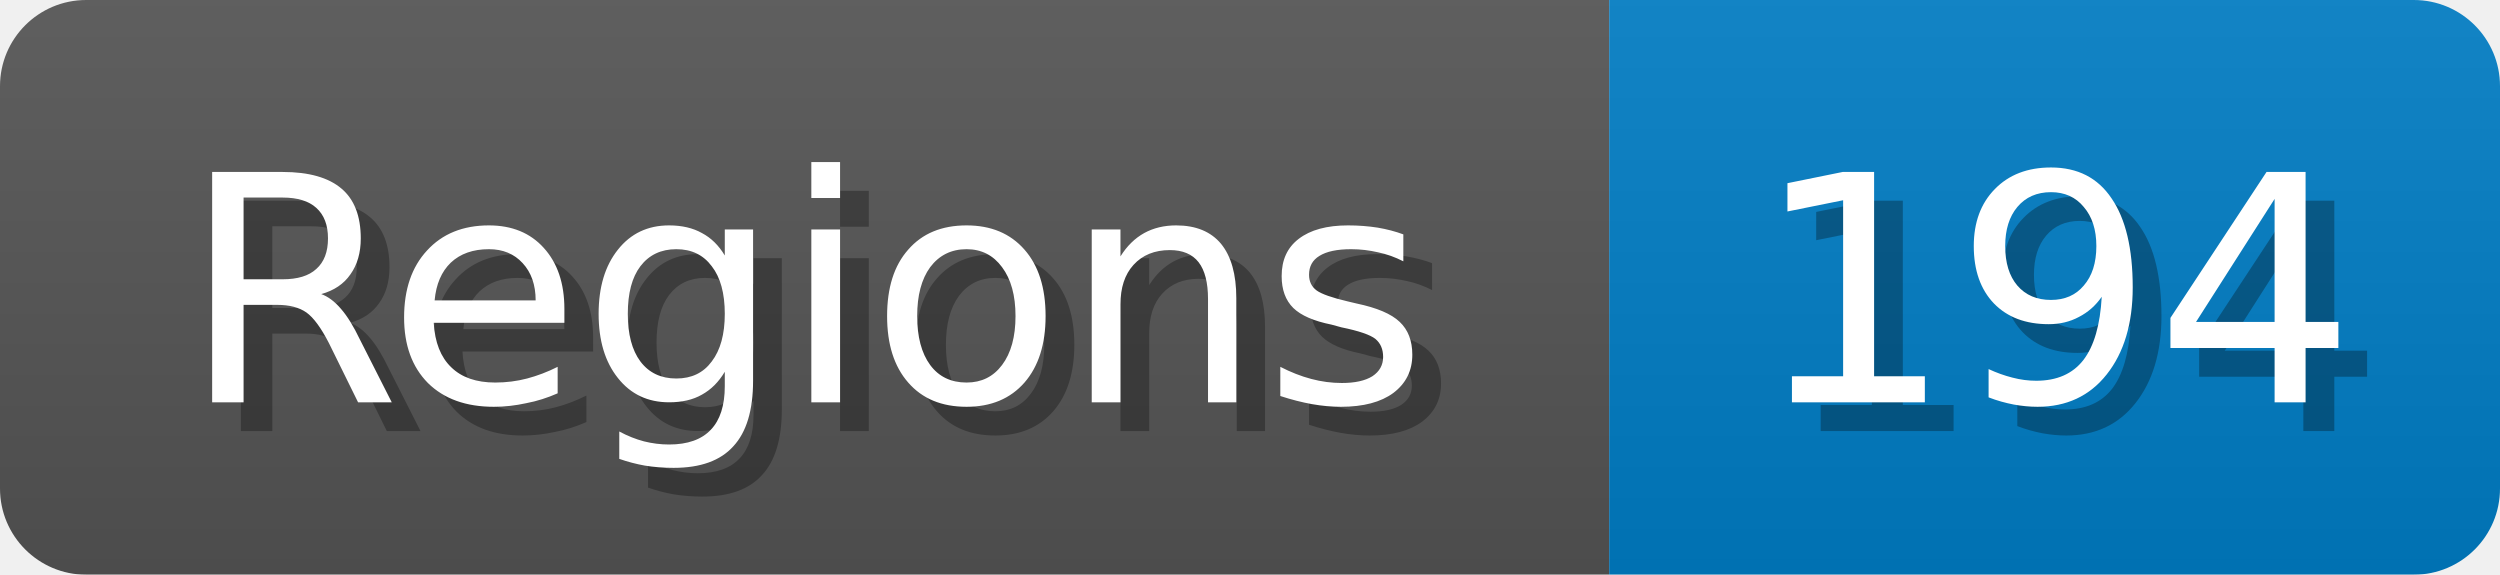
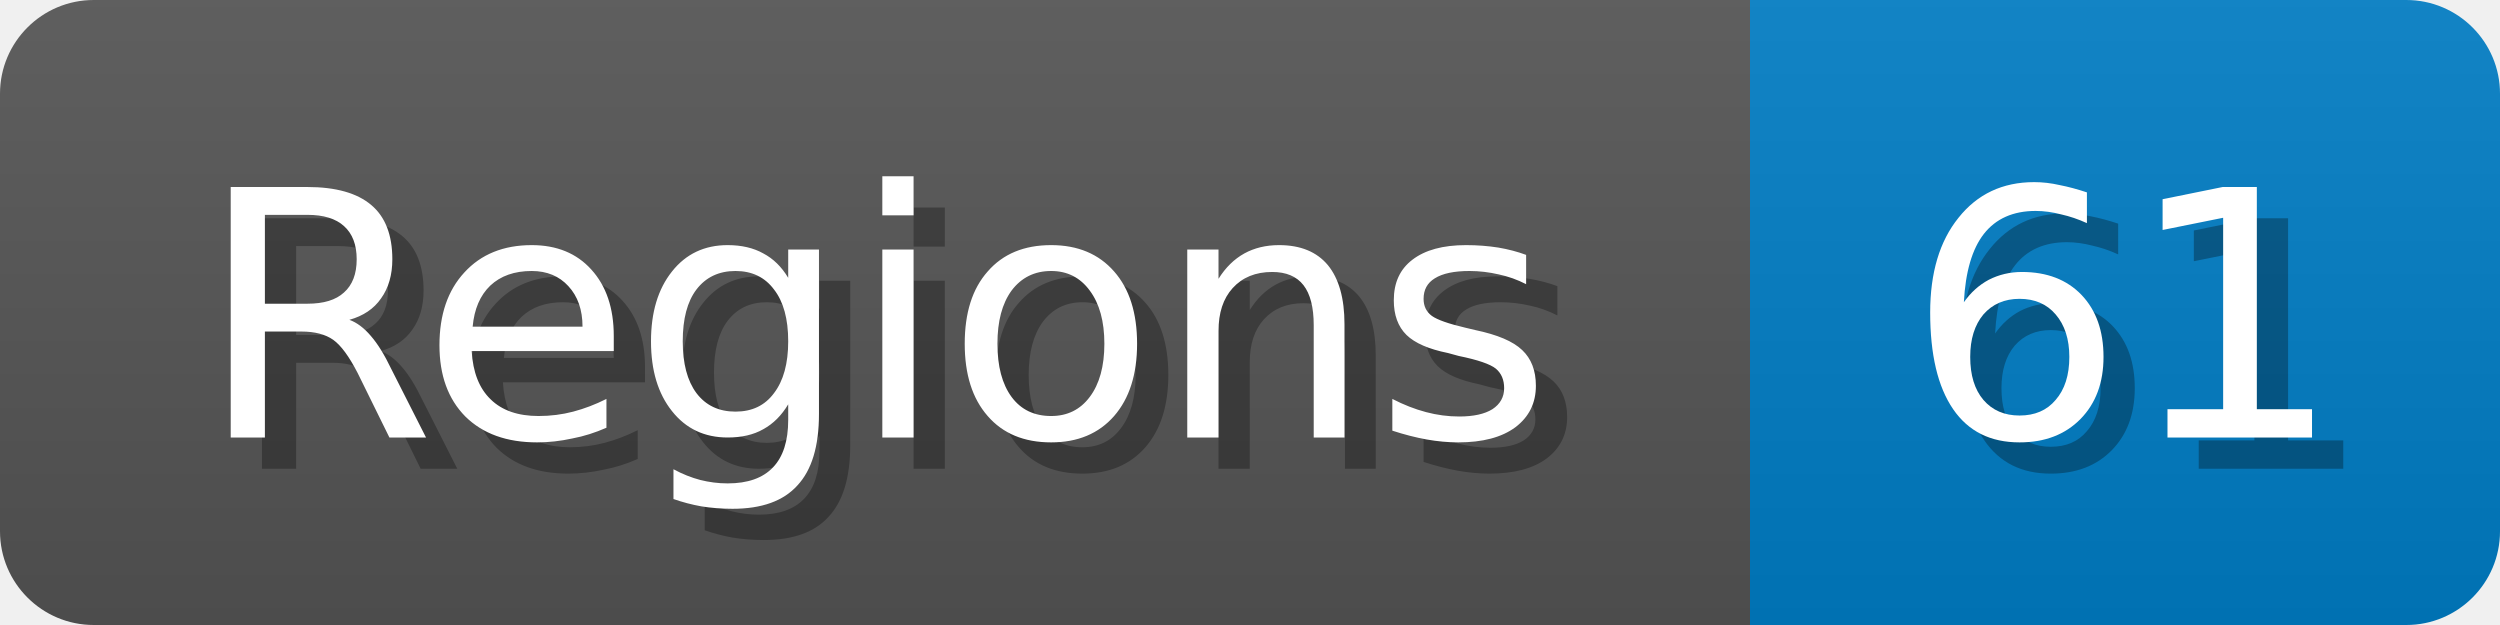
- <svg xmlns="http://www.w3.org/2000/svg" width="87" height="20">
+ <svg xmlns="http://www.w3.org/2000/svg" width="80" height="20">
  <linearGradient id="b" x2="0" y2="100%">
    <stop offset="0" stop-color="#bbb" stop-opacity=".1" />
    <stop offset="1" stop-opacity=".1" />
  </linearGradient>
  <mask id="anybadge_1">
-     <rect width="87" height="20" rx="3" fill="#fff" />
+     <rect width="80" height="20" rx="3" fill="#fff" />
  </mask>
  <g mask="url(#anybadge_1)">
    <path fill="#555" d="M0 0h56v20H0z" />
-     <path fill="#007ec6" d="M56 0h31v20H56z" />
-     <path fill="url(#b)" d="M0 0h87v20H0z" />
+     <path fill="#007ec6" d="M56 0h24v20H56z" />
+     <path fill="url(#b)" d="M0 0h80v20H0z" />
  </g>
  <g fill="#fff" text-anchor="middle" font-family="DejaVu Sans,Verdana,Geneva,sans-serif" font-size="11">
    <text x="29.0" y="15" fill="#010101" fill-opacity=".3">Regions</text>
    <text x="28.0" y="14">Regions</text>
  </g>
  <g fill="#fff" text-anchor="middle" font-family="DejaVu Sans,Verdana,Geneva,sans-serif" font-size="11">
-     <text x="72.5" y="15" fill="#010101" fill-opacity=".3">194</text>
-     <text x="71.5" y="14">194</text>
+     <text x="69.0" y="15" fill="#010101" fill-opacity=".3">61</text>
+     <text x="68.0" y="14">61</text>
  </g>
</svg>
